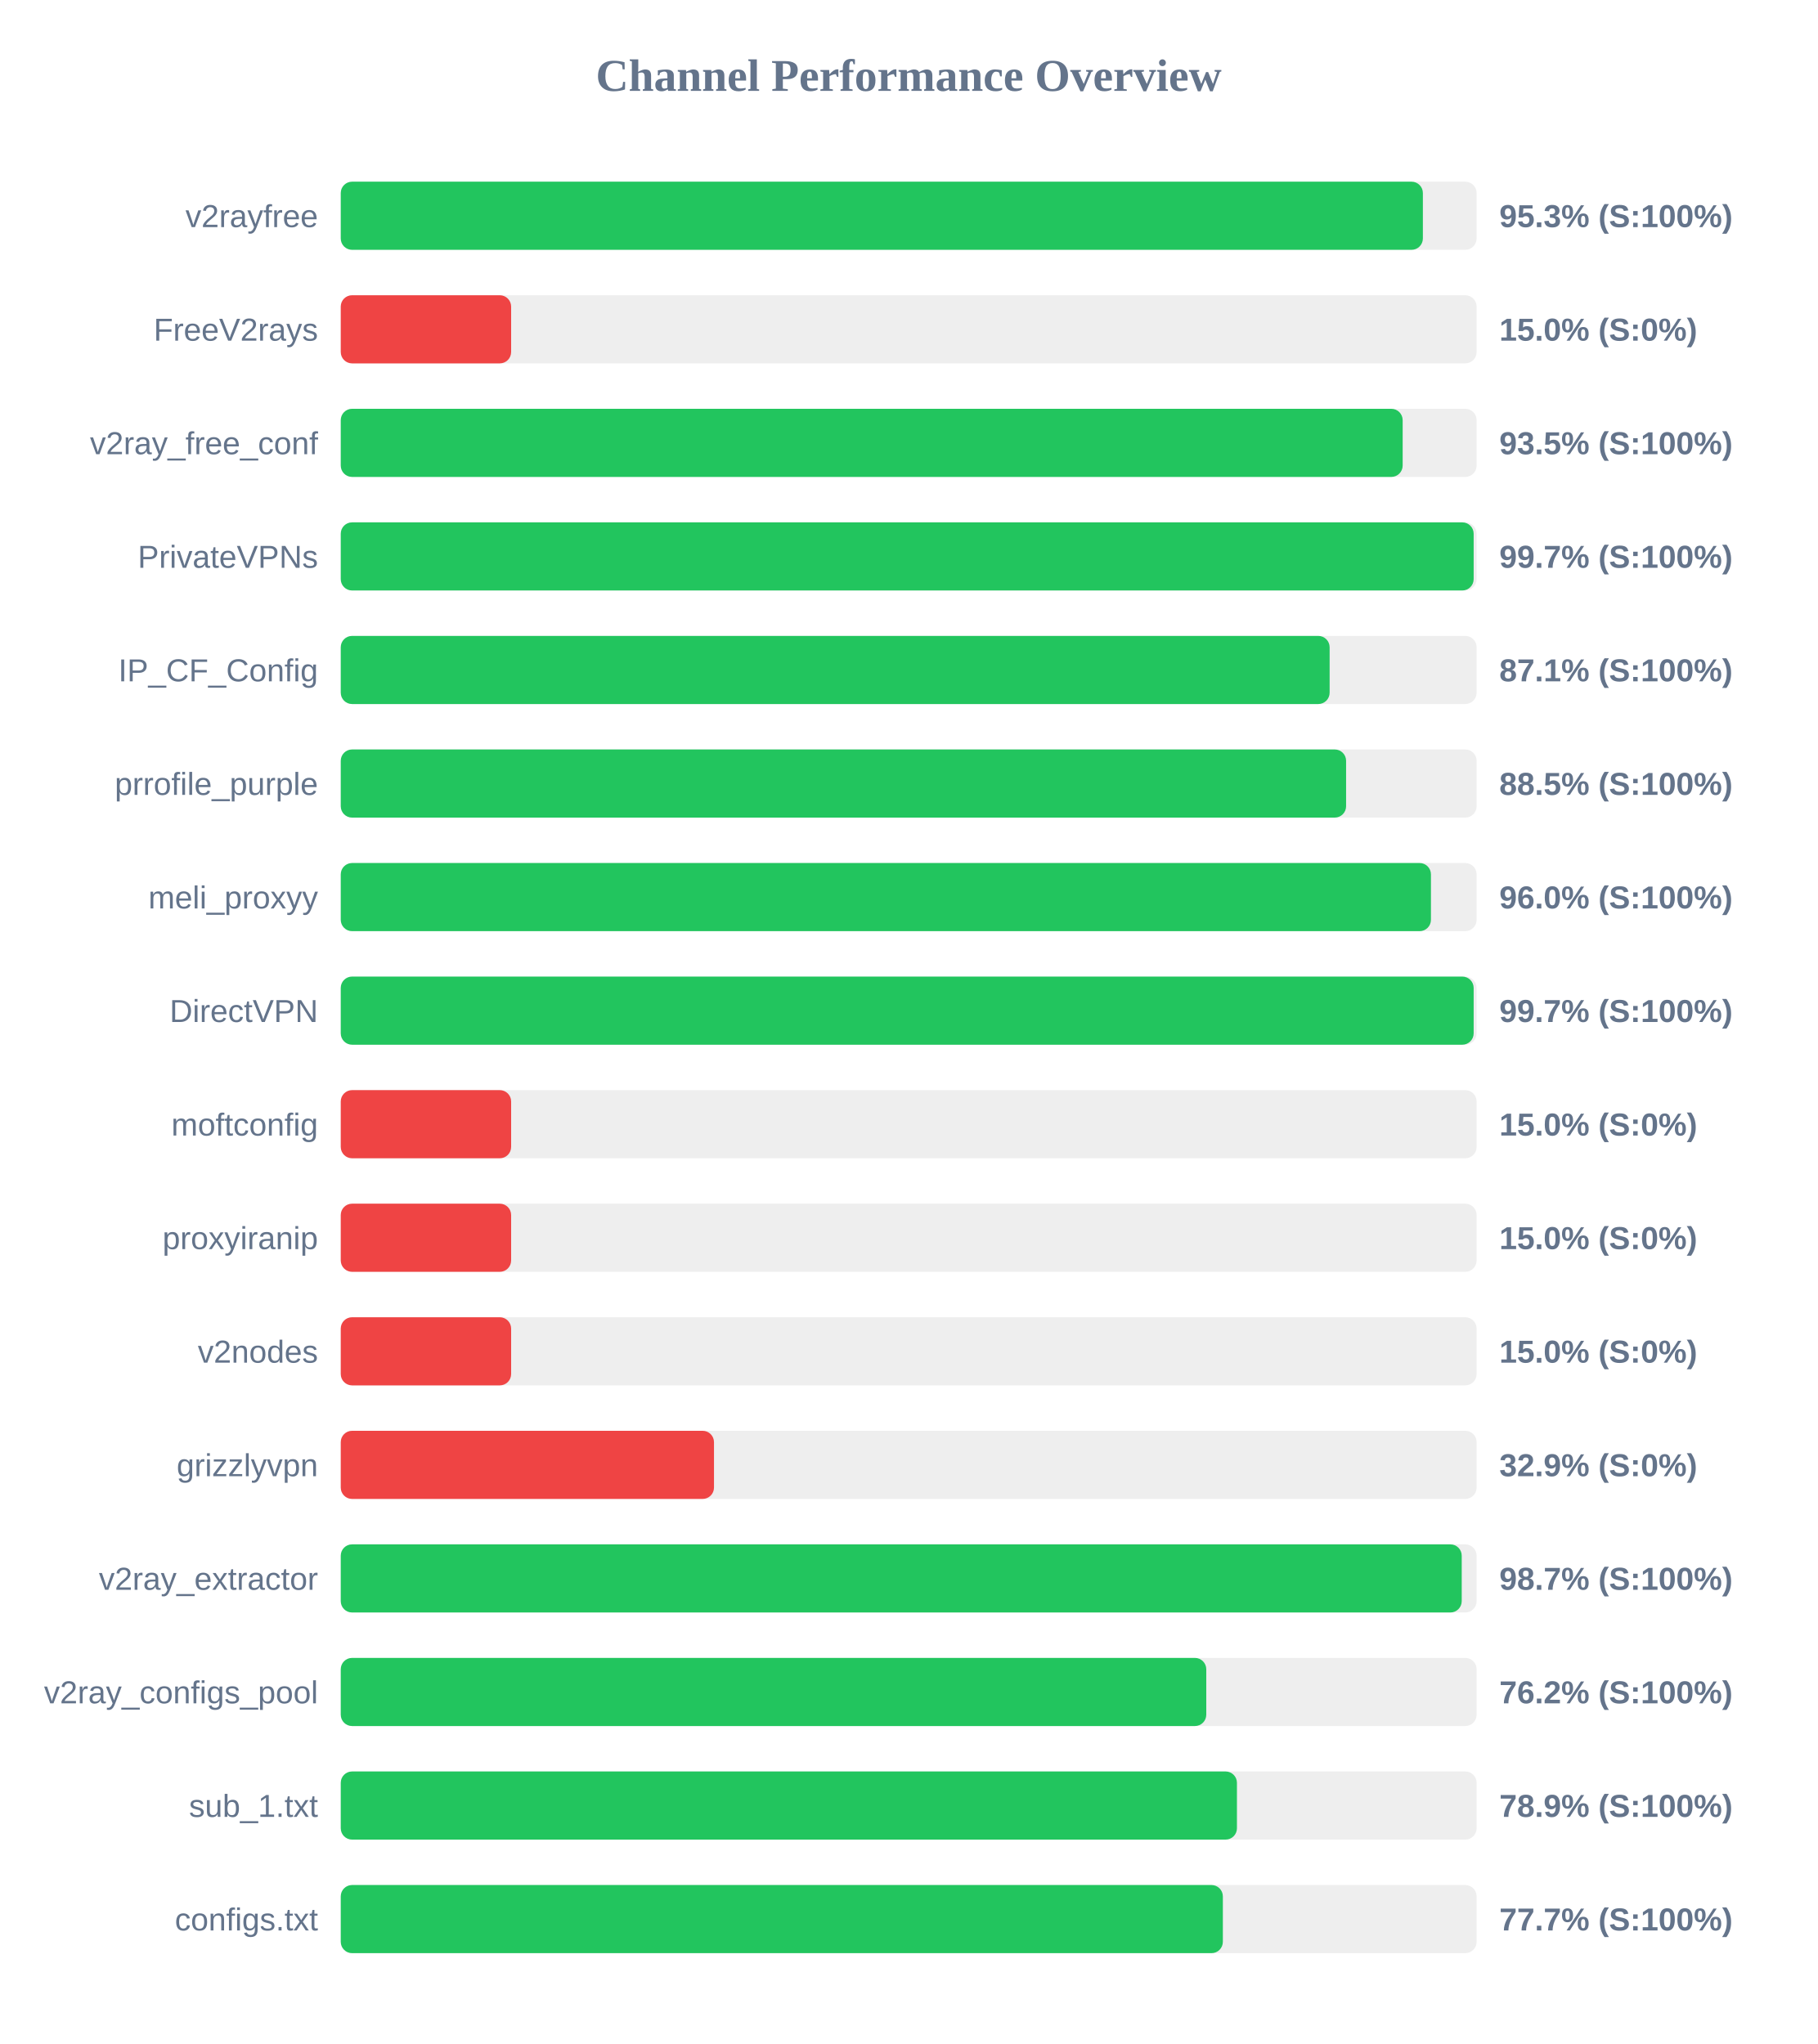
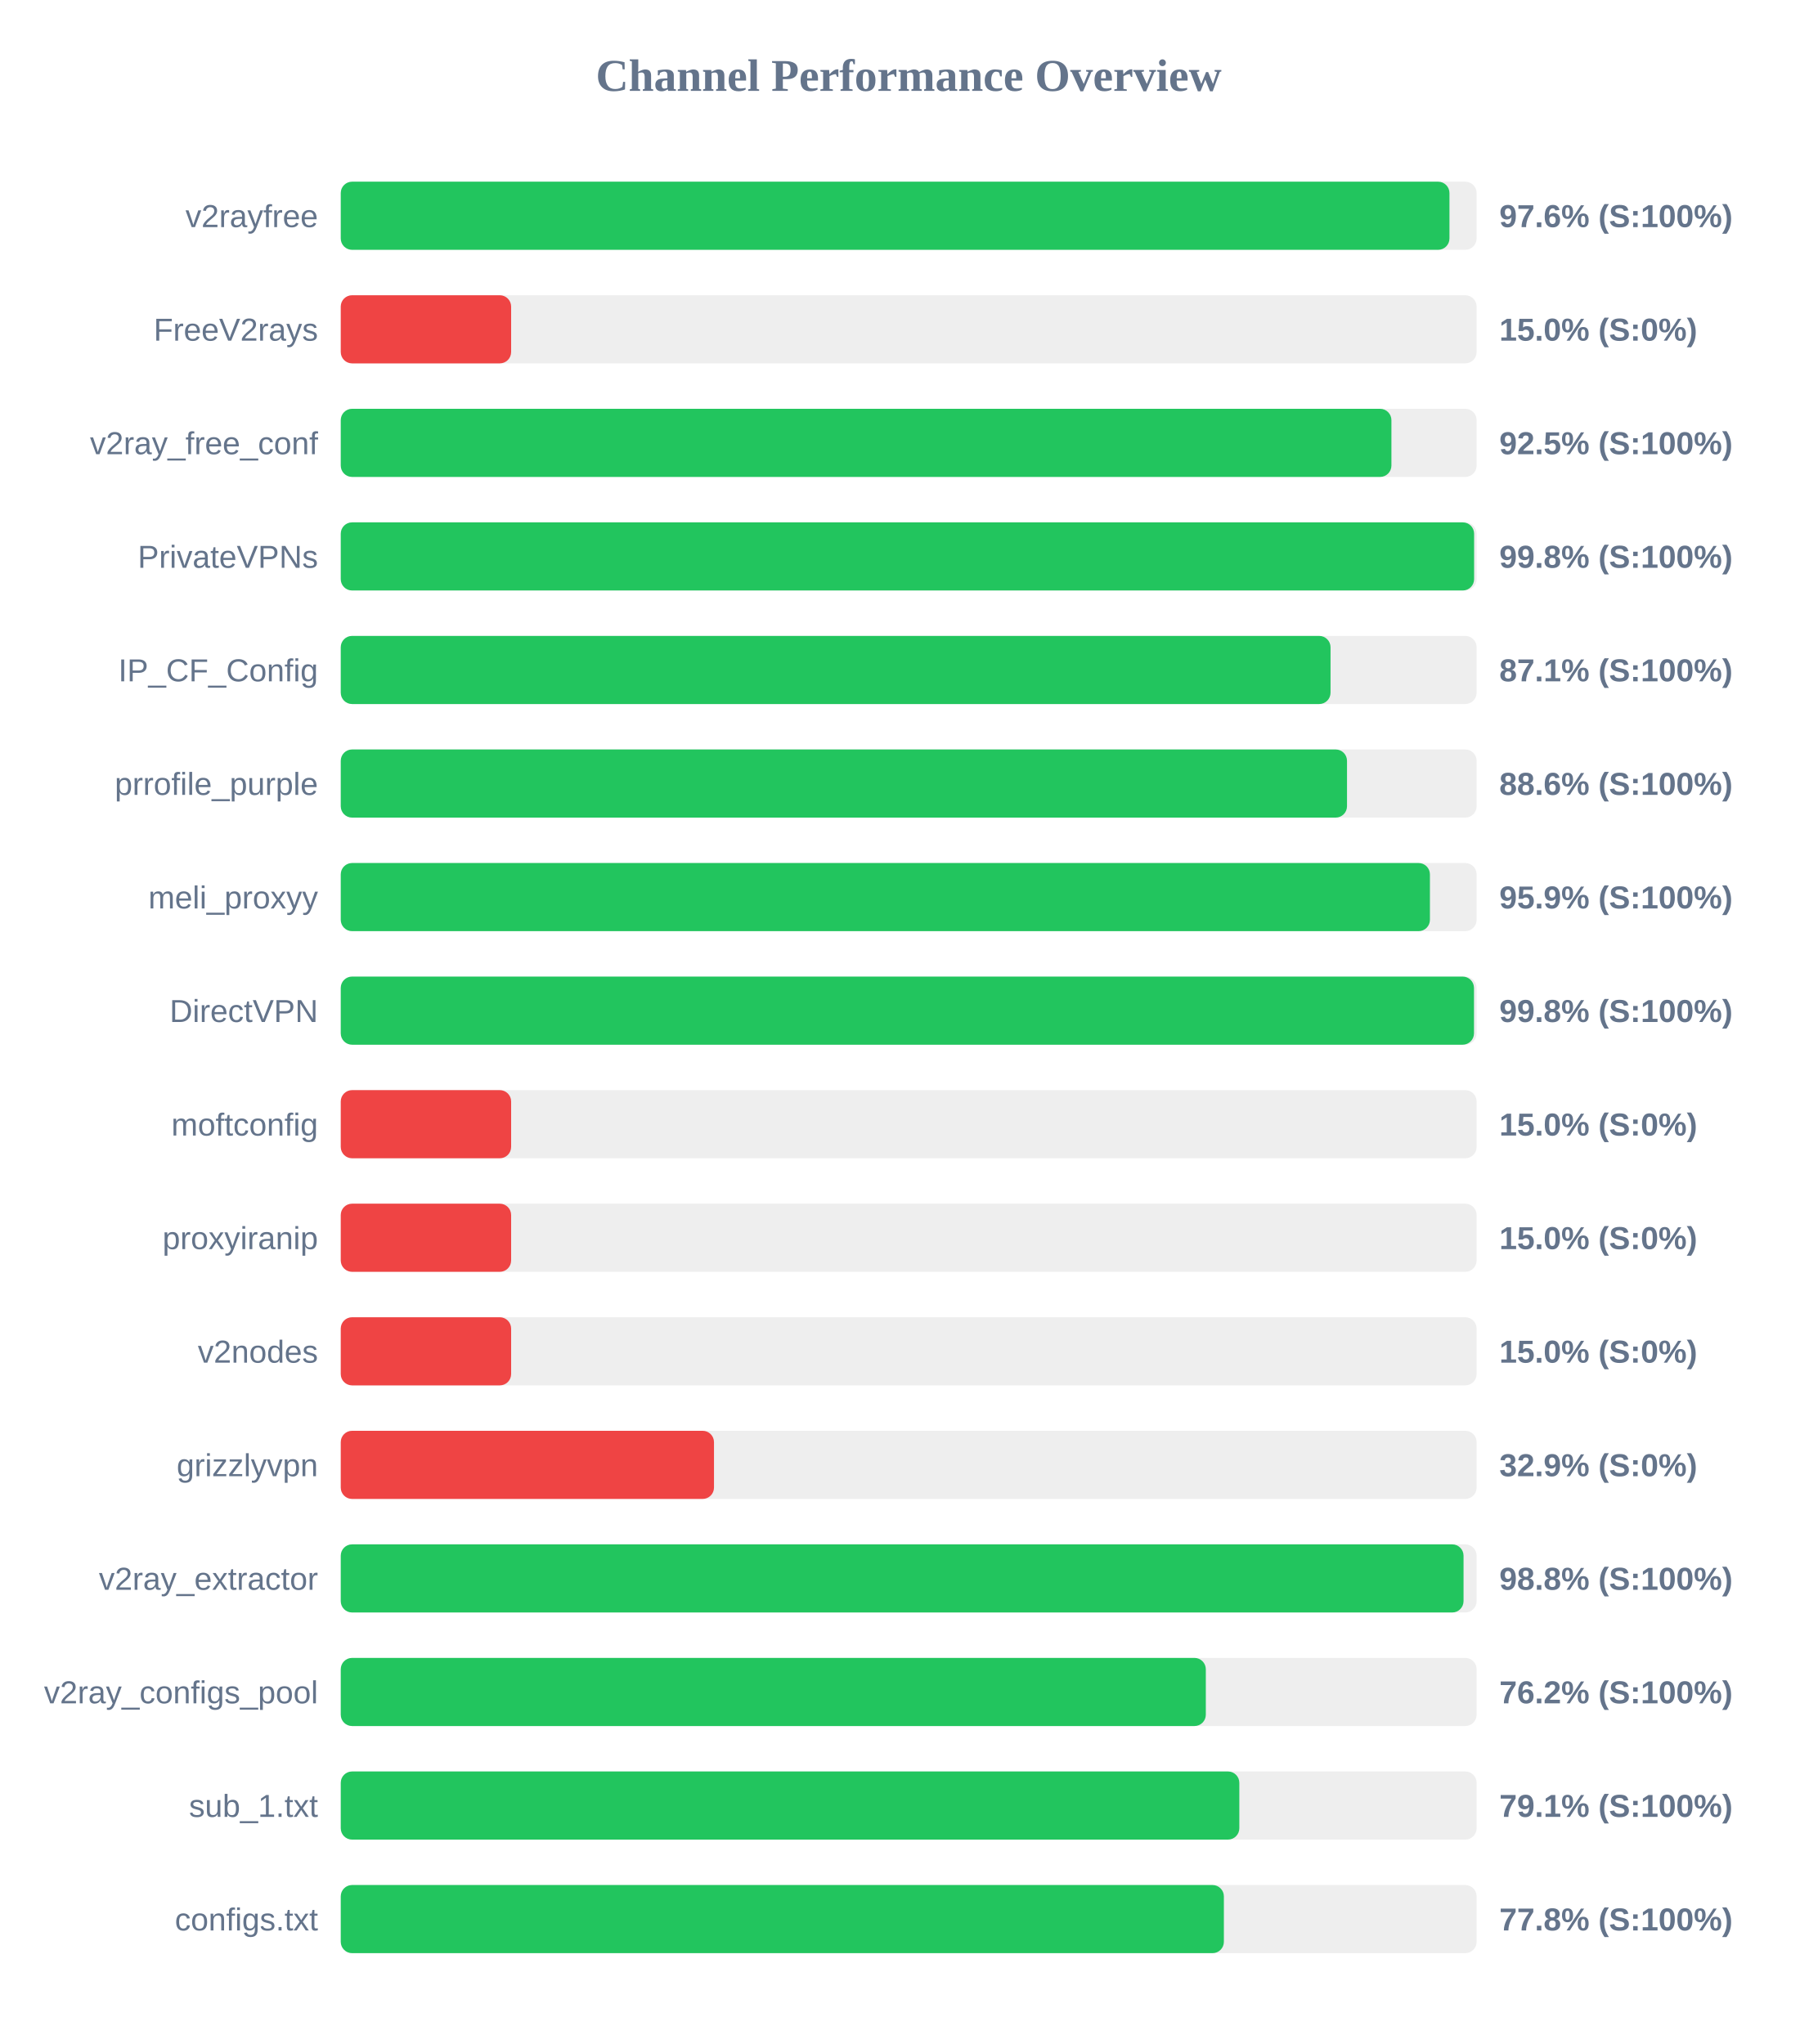
<svg xmlns="http://www.w3.org/2000/svg" width="800" height="900" version="1.1">
  <style>
        .row { font: 14px Arial; fill: #64748b; }
        .score { font: bold 14px Arial; fill: #64748b; }
    </style>
  <text x="400" y="40" text-anchor="middle" font-size="20px" font-weight="bold" fill="#64748b">Channel Performance Overview</text>
  <rect x="150" y="80" width="500" height="30" fill="#eee" rx="5" />
-   <rect x="150" y="80" width="476.35" height="30" fill="#22c55e" rx="5" />
+   <rect x="150" y="80" width="488.05" height="30" fill="#22c55e" rx="5" />
  <text x="140" y="100" text-anchor="end" class="row">v2rayfree</text>
-   <text x="660" y="100" text-anchor="start" class="score">95.3% (S:100%)</text>
+   <text x="660" y="100" text-anchor="start" class="score">97.6% (S:100%)</text>
  <rect x="150" y="130" width="500" height="30" fill="#eee" rx="5" />
  <rect x="150" y="130" width="75.0" height="30" fill="#ef4444" rx="5" />
  <text x="140" y="150" text-anchor="end" class="row">FreeV2rays</text>
  <text x="660" y="150" text-anchor="start" class="score">15.0% (S:0%)</text>
  <rect x="150" y="180" width="500" height="30" fill="#eee" rx="5" />
-   <rect x="150" y="180" width="467.45" height="30" fill="#22c55e" rx="5" />
+   <rect x="150" y="180" width="462.5" height="30" fill="#22c55e" rx="5" />
  <text x="140" y="200" text-anchor="end" class="row">v2ray_free_conf</text>
-   <text x="660" y="200" text-anchor="start" class="score">93.5% (S:100%)</text>
+   <text x="660" y="200" text-anchor="start" class="score">92.5% (S:100%)</text>
  <rect x="150" y="230" width="500" height="30" fill="#eee" rx="5" />
-   <rect x="150" y="230" width="498.7" height="30" fill="#22c55e" rx="5" />
+   <rect x="150" y="230" width="498.9" height="30" fill="#22c55e" rx="5" />
  <text x="140" y="250" text-anchor="end" class="row">PrivateVPNs</text>
-   <text x="660" y="250" text-anchor="start" class="score">99.7% (S:100%)</text>
+   <text x="660" y="250" text-anchor="start" class="score">99.8% (S:100%)</text>
  <rect x="150" y="280" width="500" height="30" fill="#eee" rx="5" />
-   <rect x="150" y="280" width="435.3" height="30" fill="#22c55e" rx="5" />
+   <rect x="150" y="280" width="435.7" height="30" fill="#22c55e" rx="5" />
  <text x="140" y="300" text-anchor="end" class="row">IP_CF_Config</text>
  <text x="660" y="300" text-anchor="start" class="score">87.1% (S:100%)</text>
  <rect x="150" y="330" width="500" height="30" fill="#eee" rx="5" />
-   <rect x="150" y="330" width="442.55" height="30" fill="#22c55e" rx="5" />
+   <rect x="150" y="330" width="442.95" height="30" fill="#22c55e" rx="5" />
  <text x="140" y="350" text-anchor="end" class="row">prrofile_purple</text>
-   <text x="660" y="350" text-anchor="start" class="score">88.5% (S:100%)</text>
+   <text x="660" y="350" text-anchor="start" class="score">88.6% (S:100%)</text>
  <rect x="150" y="380" width="500" height="30" fill="#eee" rx="5" />
-   <rect x="150" y="380" width="479.9" height="30" fill="#22c55e" rx="5" />
+   <rect x="150" y="380" width="479.45" height="30" fill="#22c55e" rx="5" />
  <text x="140" y="400" text-anchor="end" class="row">meli_proxyy</text>
-   <text x="660" y="400" text-anchor="start" class="score">96.0% (S:100%)</text>
+   <text x="660" y="400" text-anchor="start" class="score">95.9% (S:100%)</text>
  <rect x="150" y="430" width="500" height="30" fill="#eee" rx="5" />
-   <rect x="150" y="430" width="498.7" height="30" fill="#22c55e" rx="5" />
+   <rect x="150" y="430" width="498.85" height="30" fill="#22c55e" rx="5" />
  <text x="140" y="450" text-anchor="end" class="row">DirectVPN</text>
-   <text x="660" y="450" text-anchor="start" class="score">99.7% (S:100%)</text>
+   <text x="660" y="450" text-anchor="start" class="score">99.8% (S:100%)</text>
  <rect x="150" y="480" width="500" height="30" fill="#eee" rx="5" />
  <rect x="150" y="480" width="75.0" height="30" fill="#ef4444" rx="5" />
  <text x="140" y="500" text-anchor="end" class="row">moftconfig</text>
  <text x="660" y="500" text-anchor="start" class="score">15.0% (S:0%)</text>
  <rect x="150" y="530" width="500" height="30" fill="#eee" rx="5" />
  <rect x="150" y="530" width="75.0" height="30" fill="#ef4444" rx="5" />
  <text x="140" y="550" text-anchor="end" class="row">proxyiranip</text>
  <text x="660" y="550" text-anchor="start" class="score">15.0% (S:0%)</text>
  <rect x="150" y="580" width="500" height="30" fill="#eee" rx="5" />
  <rect x="150" y="580" width="75.0" height="30" fill="#ef4444" rx="5" />
  <text x="140" y="600" text-anchor="end" class="row">v2nodes</text>
  <text x="660" y="600" text-anchor="start" class="score">15.0% (S:0%)</text>
  <rect x="150" y="630" width="500" height="30" fill="#eee" rx="5" />
  <rect x="150" y="630" width="164.3" height="30" fill="#ef4444" rx="5" />
  <text x="140" y="650" text-anchor="end" class="row">grizzlyvpn</text>
  <text x="660" y="650" text-anchor="start" class="score">32.9% (S:0%)</text>
  <rect x="150" y="680" width="500" height="30" fill="#eee" rx="5" />
-   <rect x="150" y="680" width="493.45" height="30" fill="#22c55e" rx="5" />
+   <rect x="150" y="680" width="494.25" height="30" fill="#22c55e" rx="5" />
  <text x="140" y="700" text-anchor="end" class="row">v2ray_extractor</text>
-   <text x="660" y="700" text-anchor="start" class="score">98.7% (S:100%)</text>
+   <text x="660" y="700" text-anchor="start" class="score">98.8% (S:100%)</text>
  <rect x="150" y="730" width="500" height="30" fill="#eee" rx="5" />
-   <rect x="150" y="730" width="381.0" height="30" fill="#22c55e" rx="5" />
+   <rect x="150" y="730" width="380.8" height="30" fill="#22c55e" rx="5" />
  <text x="140" y="750" text-anchor="end" class="row">v2ray_configs_pool</text>
  <text x="660" y="750" text-anchor="start" class="score">76.2% (S:100%)</text>
  <rect x="150" y="780" width="500" height="30" fill="#eee" rx="5" />
-   <rect x="150" y="780" width="394.5" height="30" fill="#22c55e" rx="5" />
+   <rect x="150" y="780" width="395.55" height="30" fill="#22c55e" rx="5" />
  <text x="140" y="800" text-anchor="end" class="row">sub_1.txt</text>
-   <text x="660" y="800" text-anchor="start" class="score">78.9% (S:100%)</text>
+   <text x="660" y="800" text-anchor="start" class="score">79.1% (S:100%)</text>
  <rect x="150" y="830" width="500" height="30" fill="#eee" rx="5" />
-   <rect x="150" y="830" width="388.3" height="30" fill="#22c55e" rx="5" />
+   <rect x="150" y="830" width="388.75" height="30" fill="#22c55e" rx="5" />
  <text x="140" y="850" text-anchor="end" class="row">configs.txt</text>
-   <text x="660" y="850" text-anchor="start" class="score">77.7% (S:100%)</text>
+   <text x="660" y="850" text-anchor="start" class="score">77.8% (S:100%)</text>
</svg>
